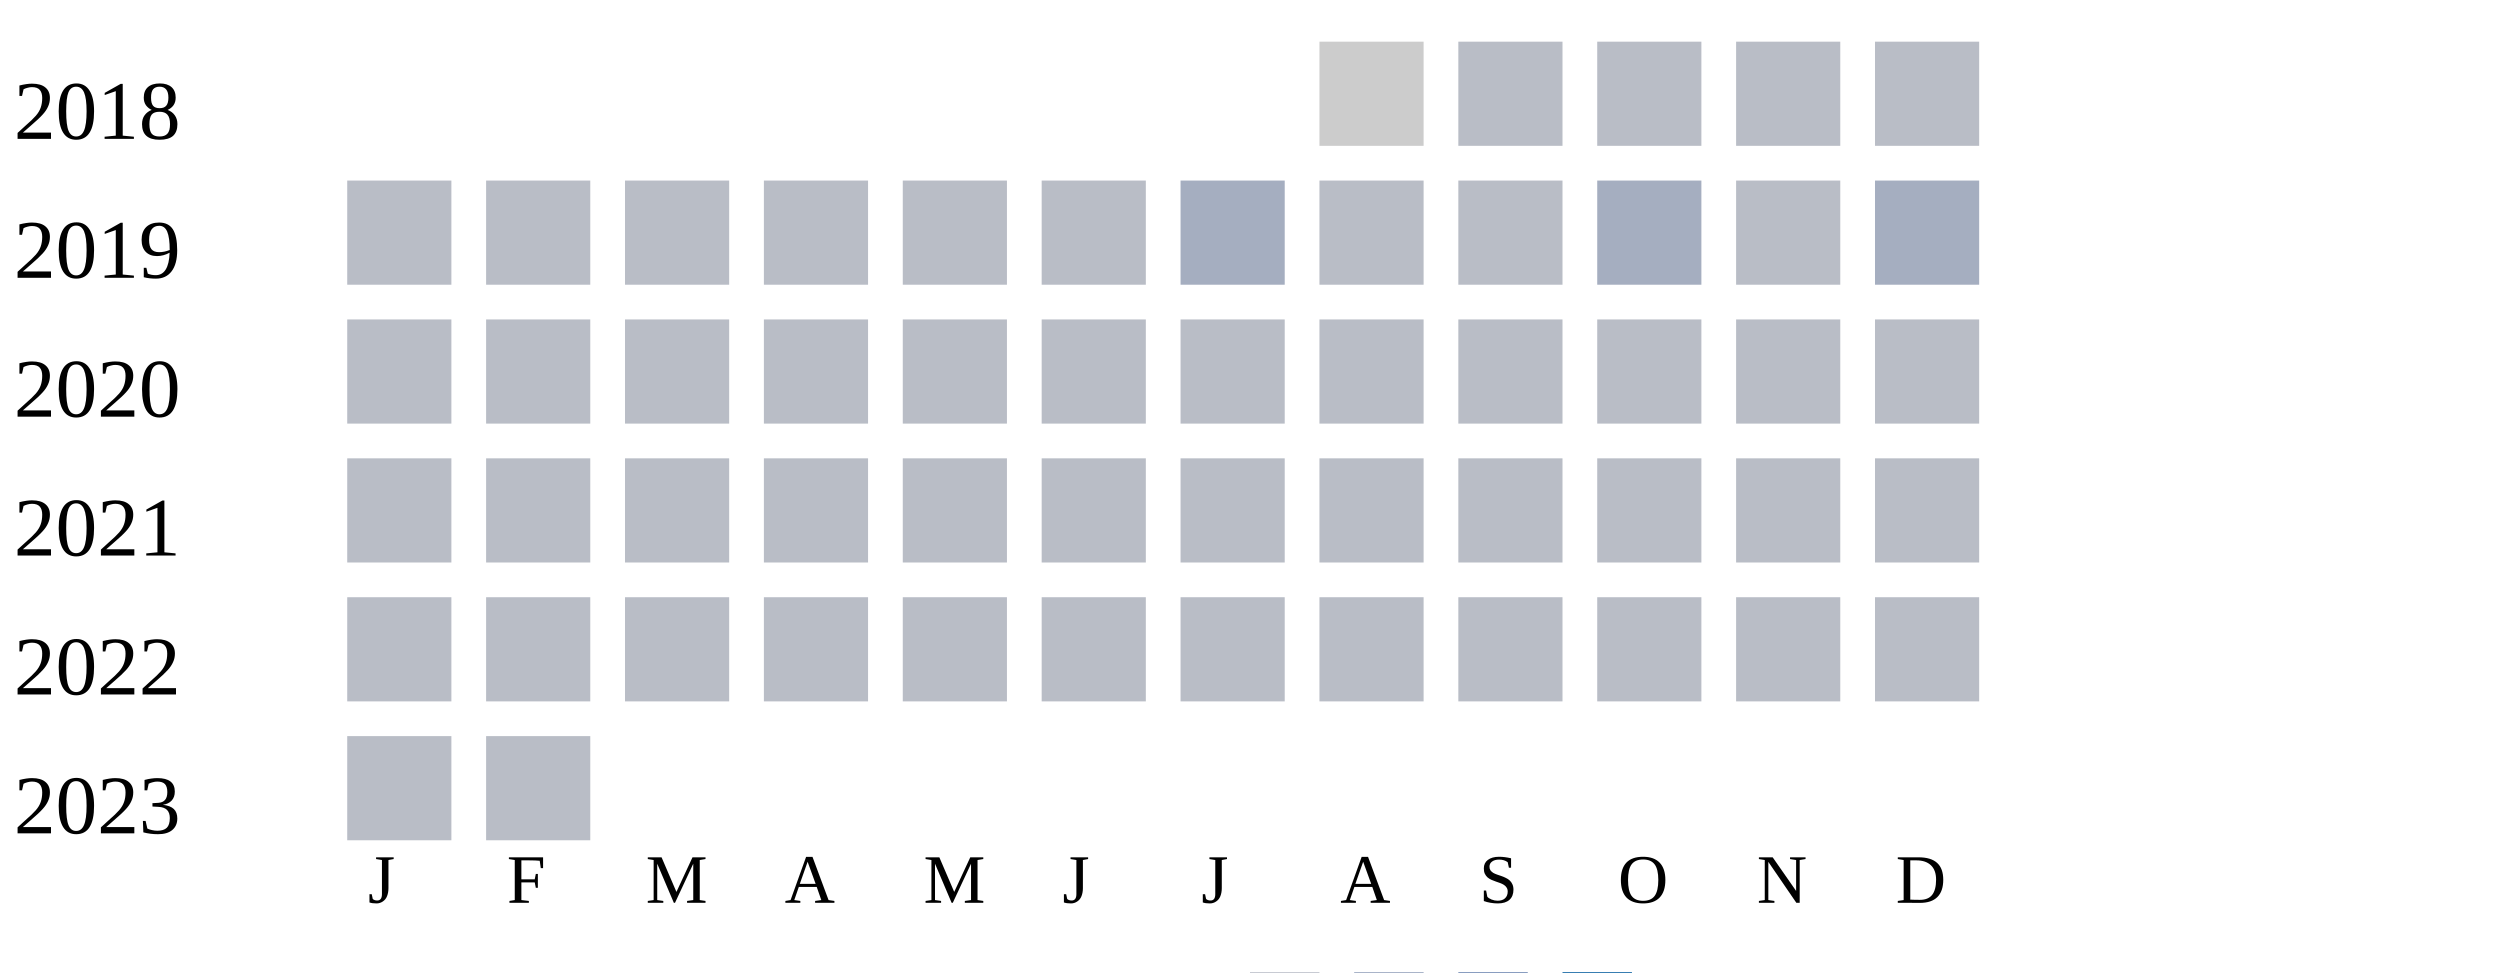
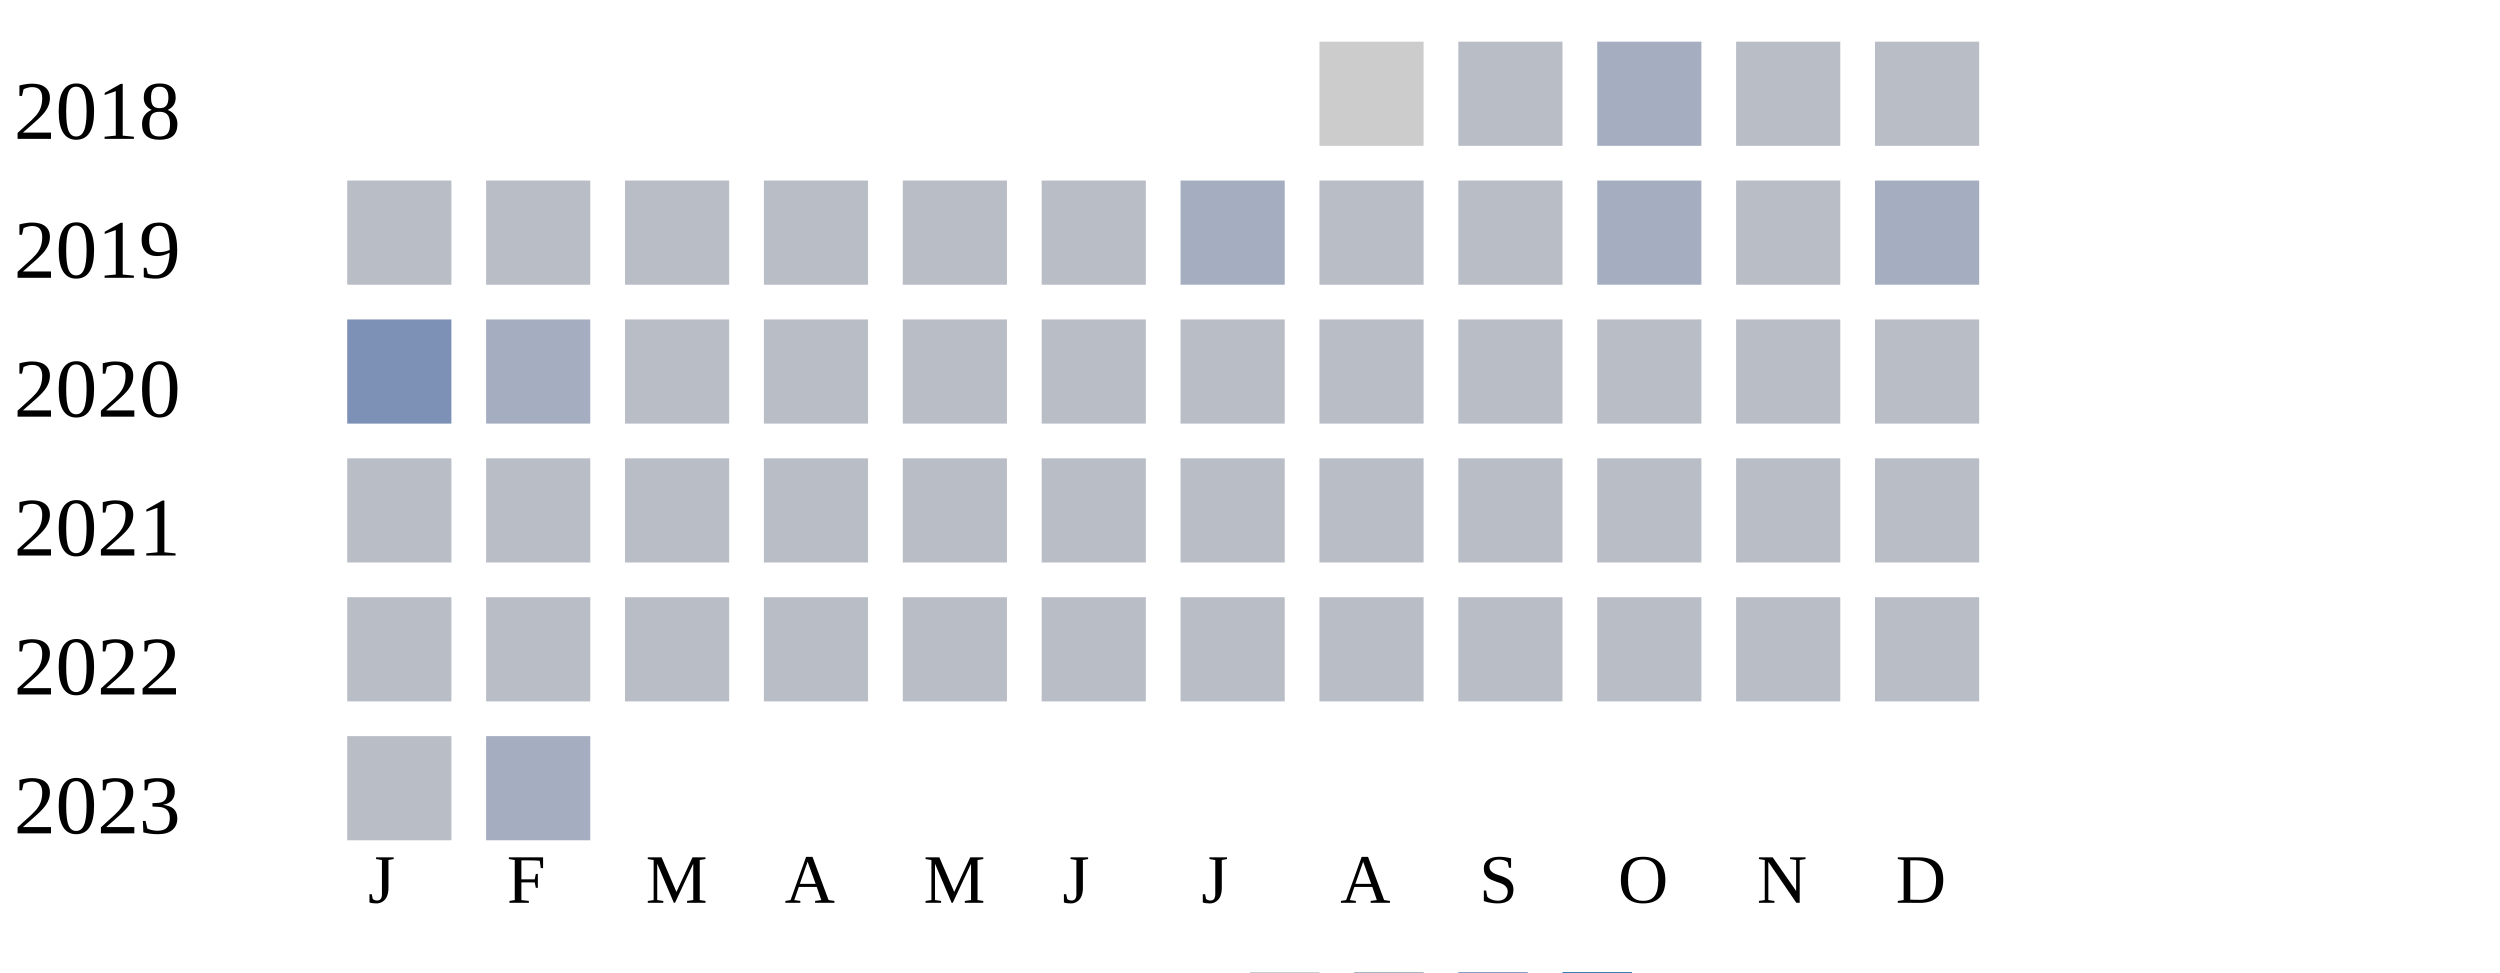
<svg xmlns="http://www.w3.org/2000/svg" width="360" height="140">
  <g transform="translate(0 0)">
    <text x="2" y="20">2018</text>
    <rect x="190" y="6" width="15" height="15" fill="#cccccc" />
    <rect x="210" y="6" width="15" height="15" fill="#b9bdc6" />
-     <rect x="230" y="6" width="15" height="15" fill="#b9bdc6" />
+     <rect x="230" y="6" width="15" height="15" fill="#a5aec0" />
    <rect x="250" y="6" width="15" height="15" fill="#b9bdc6" />
    <rect x="270" y="6" width="15" height="15" fill="#b9bdc6" />
  </g>
  <g transform="translate(0 20)">
    <text x="2" y="20">2019</text>
    <rect x="50" y="6" width="15" height="15" fill="#b9bdc6" />
    <rect x="70" y="6" width="15" height="15" fill="#b9bdc6" />
    <rect x="90" y="6" width="15" height="15" fill="#b9bdc6" />
    <rect x="110" y="6" width="15" height="15" fill="#b9bdc6" />
    <rect x="130" y="6" width="15" height="15" fill="#b9bdc6" />
    <rect x="150" y="6" width="15" height="15" fill="#b9bdc6" />
    <rect x="170" y="6" width="15" height="15" fill="#a5aec0" />
    <rect x="190" y="6" width="15" height="15" fill="#b9bdc6" />
    <rect x="210" y="6" width="15" height="15" fill="#b9bdc6" />
    <rect x="230" y="6" width="15" height="15" fill="#a5aec0" />
    <rect x="250" y="6" width="15" height="15" fill="#b9bdc6" />
    <rect x="270" y="6" width="15" height="15" fill="#a5aec0" />
  </g>
  <g transform="translate(0 40)">
    <text x="2" y="20">2020</text>
-     <rect x="50" y="6" width="15" height="15" fill="#b9bdc6" />
-     <rect x="70" y="6" width="15" height="15" fill="#b9bdc6" />
+     <rect x="50" y="6" width="15" height="15" fill="#7d90b5" />
+     <rect x="70" y="6" width="15" height="15" fill="#a5aec0" />
    <rect x="90" y="6" width="15" height="15" fill="#b9bdc6" />
    <rect x="110" y="6" width="15" height="15" fill="#b9bdc6" />
    <rect x="130" y="6" width="15" height="15" fill="#b9bdc6" />
    <rect x="150" y="6" width="15" height="15" fill="#b9bdc6" />
    <rect x="170" y="6" width="15" height="15" fill="#b9bdc6" />
    <rect x="190" y="6" width="15" height="15" fill="#b9bdc6" />
    <rect x="210" y="6" width="15" height="15" fill="#b9bdc6" />
    <rect x="230" y="6" width="15" height="15" fill="#b9bdc6" />
    <rect x="250" y="6" width="15" height="15" fill="#b9bdc6" />
    <rect x="270" y="6" width="15" height="15" fill="#b9bdc6" />
  </g>
  <g transform="translate(0 60)">
    <text x="2" y="20">2021</text>
    <rect x="50" y="6" width="15" height="15" fill="#b9bdc6" />
    <rect x="70" y="6" width="15" height="15" fill="#b9bdc6" />
    <rect x="90" y="6" width="15" height="15" fill="#b9bdc6" />
    <rect x="110" y="6" width="15" height="15" fill="#b9bdc6" />
    <rect x="130" y="6" width="15" height="15" fill="#b9bdc6" />
    <rect x="150" y="6" width="15" height="15" fill="#b9bdc6" />
    <rect x="170" y="6" width="15" height="15" fill="#b9bdc6" />
    <rect x="190" y="6" width="15" height="15" fill="#b9bdc6" />
    <rect x="210" y="6" width="15" height="15" fill="#b9bdc6" />
    <rect x="230" y="6" width="15" height="15" fill="#b9bdc6" />
    <rect x="250" y="6" width="15" height="15" fill="#b9bdc6" />
    <rect x="270" y="6" width="15" height="15" fill="#b9bdc6" />
  </g>
  <g transform="translate(0 80)">
    <text x="2" y="20">2022</text>
    <rect x="50" y="6" width="15" height="15" fill="#b9bdc6" />
    <rect x="70" y="6" width="15" height="15" fill="#b9bdc6" />
    <rect x="90" y="6" width="15" height="15" fill="#b9bdc6" />
    <rect x="110" y="6" width="15" height="15" fill="#b9bdc6" />
    <rect x="130" y="6" width="15" height="15" fill="#b9bdc6" />
    <rect x="150" y="6" width="15" height="15" fill="#b9bdc6" />
    <rect x="170" y="6" width="15" height="15" fill="#b9bdc6" />
    <rect x="190" y="6" width="15" height="15" fill="#b9bdc6" />
    <rect x="210" y="6" width="15" height="15" fill="#b9bdc6" />
    <rect x="230" y="6" width="15" height="15" fill="#b9bdc6" />
    <rect x="250" y="6" width="15" height="15" fill="#b9bdc6" />
    <rect x="270" y="6" width="15" height="15" fill="#b9bdc6" />
  </g>
  <g transform="translate(0 100)">
    <text x="2" y="20">2023</text>
    <rect x="50" y="6" width="15" height="15" fill="#b9bdc6" />
-     <rect x="70" y="6" width="15" height="15" fill="#b9bdc6" />
+     <rect x="70" y="6" width="15" height="15" fill="#a5aec0" />
  </g>
  <text style="font-size: 10px; text-align: center" x="53" y="130">J</text>
  <text style="font-size: 10px; text-align: center" x="73" y="130">F</text>
  <text style="font-size: 10px; text-align: center" x="93" y="130">M</text>
  <text style="font-size: 10px; text-align: center" x="113" y="130">A</text>
  <text style="font-size: 10px; text-align: center" x="133" y="130">M</text>
  <text style="font-size: 10px; text-align: center" x="153" y="130">J</text>
  <text style="font-size: 10px; text-align: center" x="173" y="130">J</text>
  <text style="font-size: 10px; text-align: center" x="193" y="130">A</text>
  <text style="font-size: 10px; text-align: center" x="213" y="130">S</text>
  <text style="font-size: 10px; text-align: center" x="233" y="130">O</text>
  <text style="font-size: 10px; text-align: center" x="253" y="130">N</text>
  <text style="font-size: 10px; text-align: center" x="273" y="130">D</text>
  <text style="font-size: 10px;" x="155" y="149">Less</text>
  <rect fill="#b9bdc6" width="10" height="10" x="180" y="140" />
  <rect fill="#919fba" width="10" height="10" x="195" y="140" />
  <rect fill="#6882ae" width="10" height="10" x="210" y="140" />
  <rect fill="#005a9c" width="10" height="10" x="225" y="140" />
  <text x="240" y="149" style="font-size: 10px;">More</text>
</svg>
